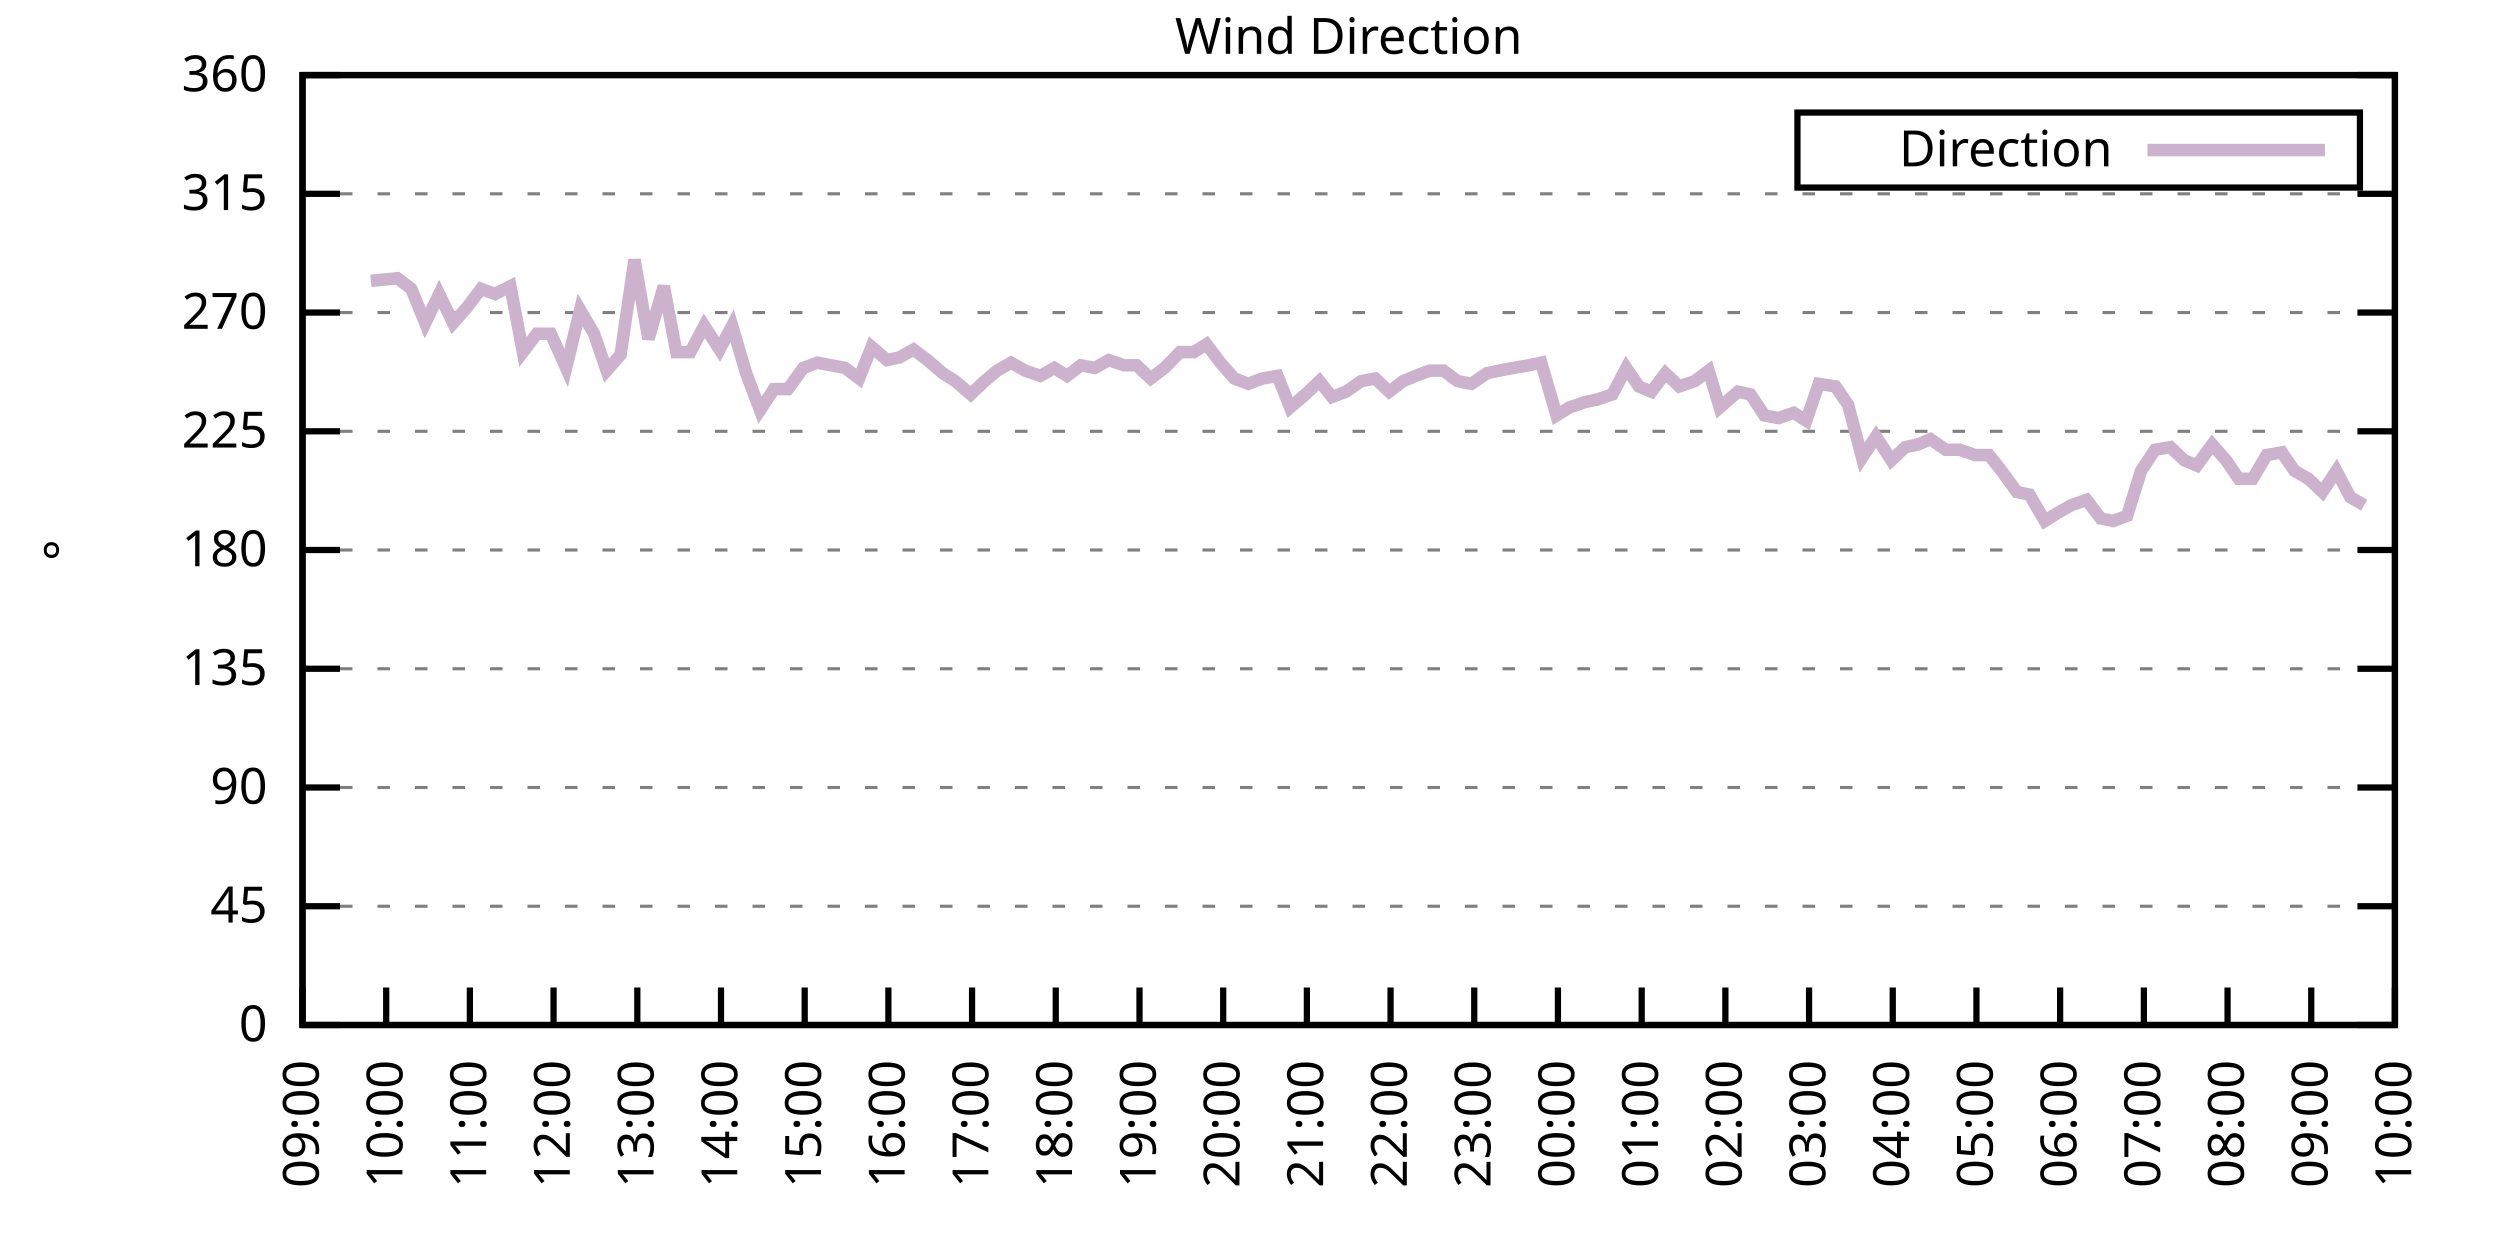
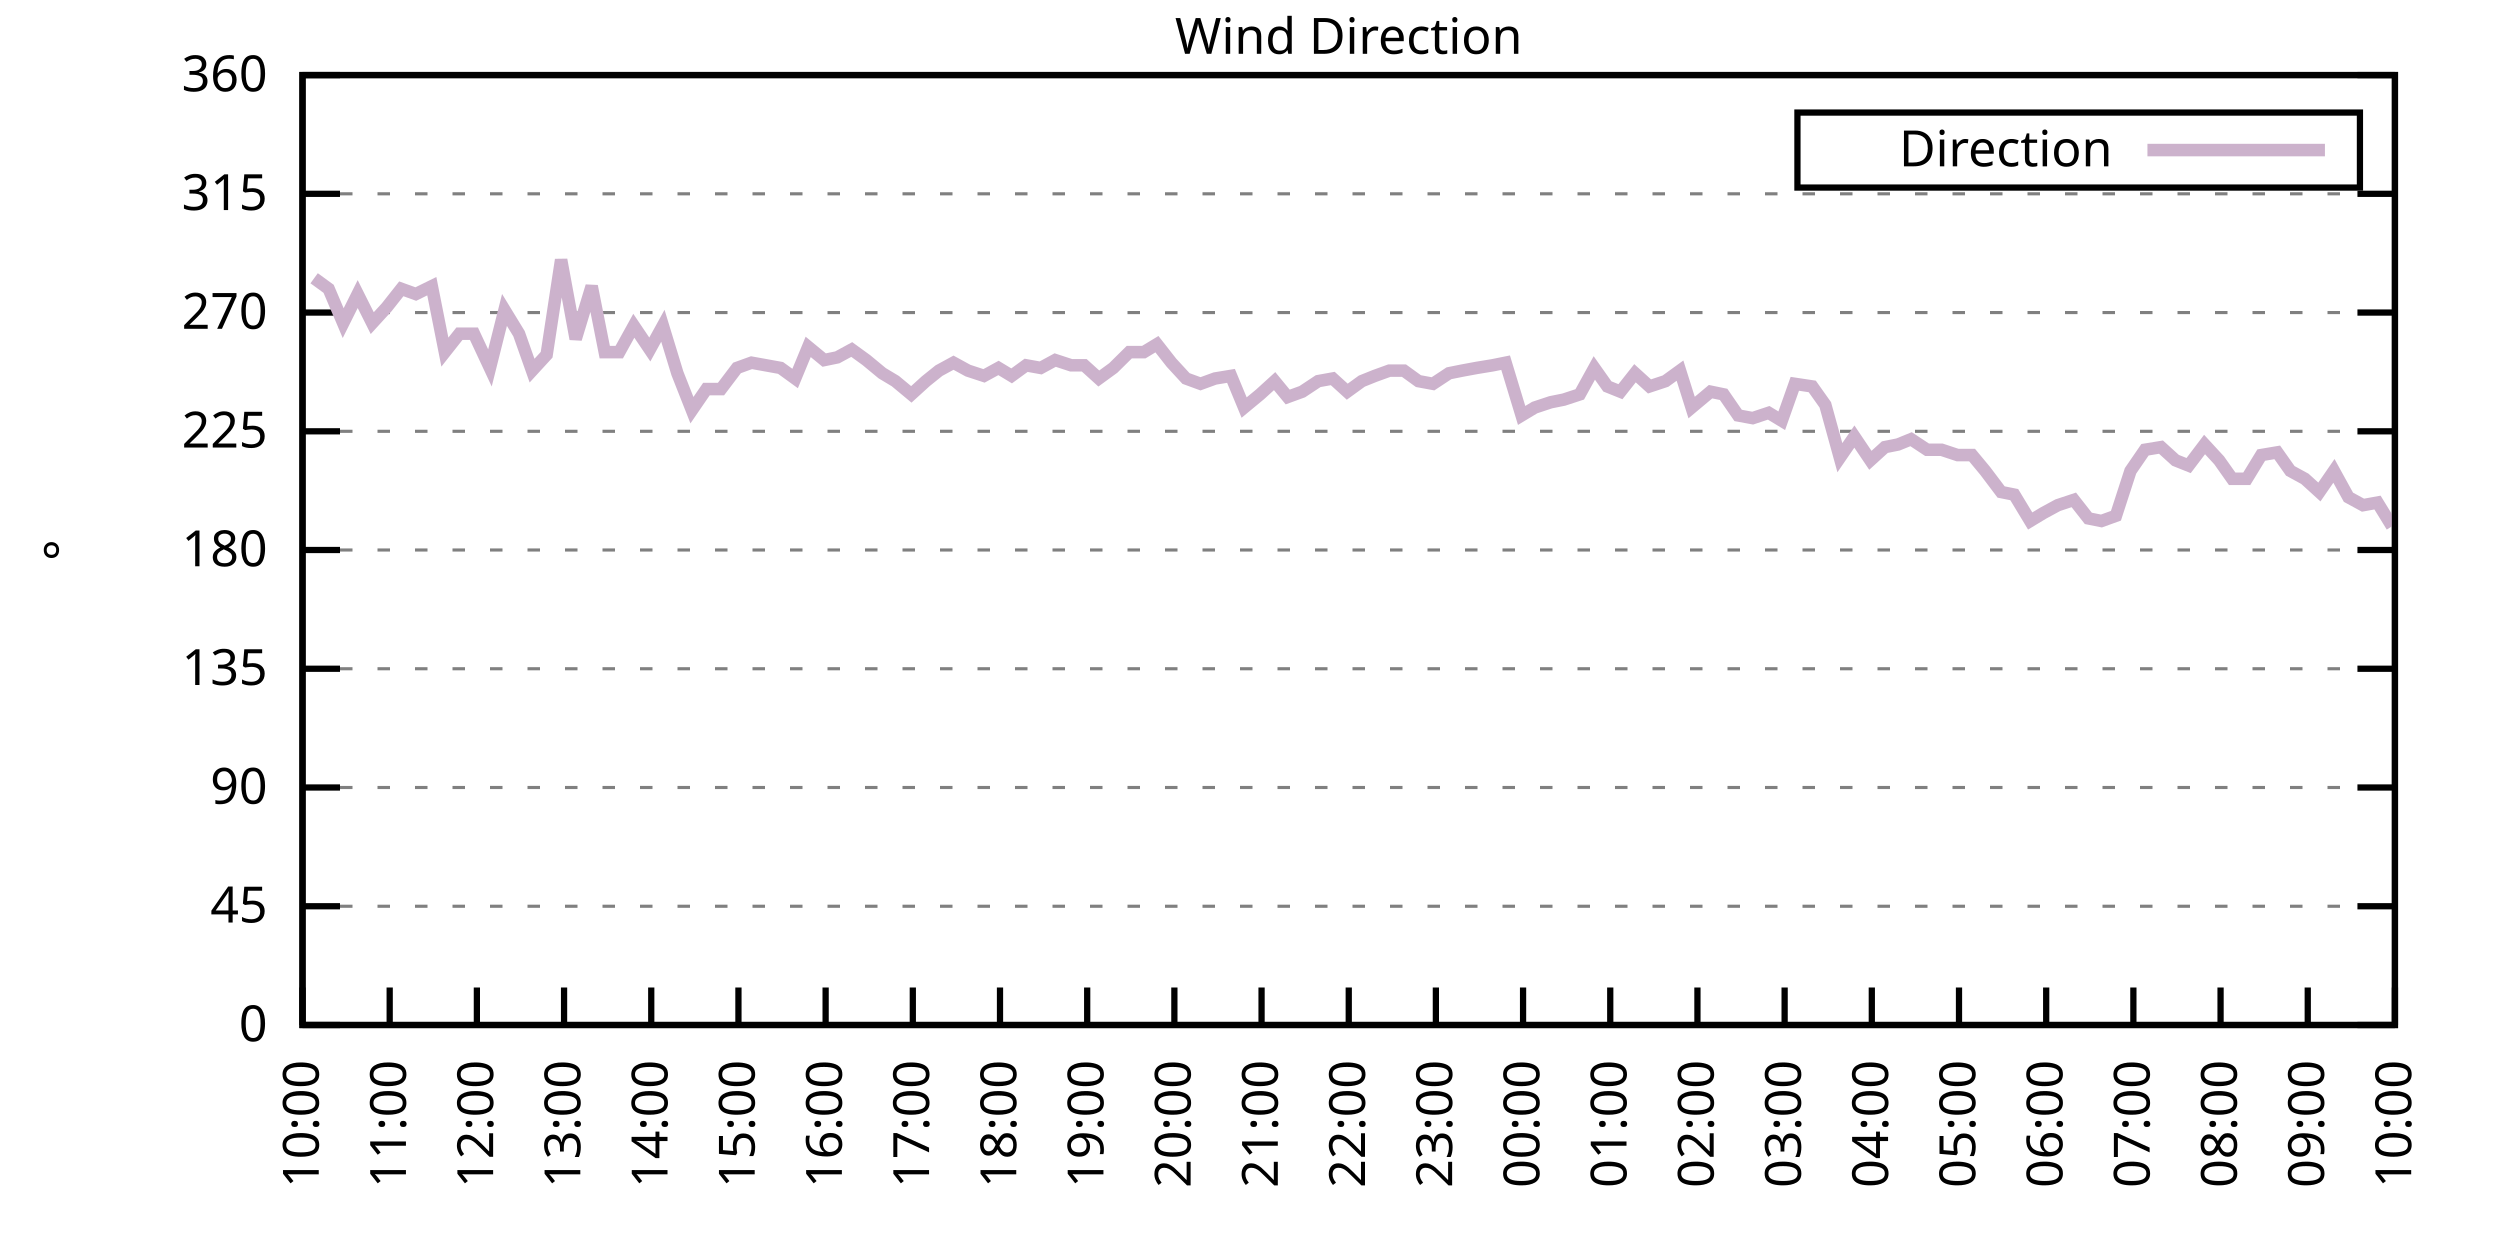
<svg xmlns="http://www.w3.org/2000/svg" xmlns:xlink="http://www.w3.org/1999/xlink" width="400" height="200" viewBox="0 0 400 200">
  <g id="gnuplot_canvas">
    <rect x="0" y="0" width="400" height="200" fill="none" />
    <defs>
      <circle id="gpDot" r="0.5" stroke-width="0.5" stroke="currentColor" />
      <path id="gpPt0" stroke-width="0.333" stroke="currentColor" d="M-1,0 h2 M0,-1 v2" />
      <path id="gpPt1" stroke-width="0.333" stroke="currentColor" d="M-1,-1 L1,1 M1,-1 L-1,1" />
      <path id="gpPt2" stroke-width="0.333" stroke="currentColor" d="M-1,0 L1,0 M0,-1 L0,1 M-1,-1 L1,1 M-1,1 L1,-1" />
      <rect id="gpPt3" stroke-width="0.333" stroke="currentColor" x="-1" y="-1" width="2" height="2" />
      <rect id="gpPt4" stroke-width="0.333" stroke="currentColor" fill="currentColor" x="-1" y="-1" width="2" height="2" />
      <circle id="gpPt5" stroke-width="0.333" stroke="currentColor" cx="0" cy="0" r="1" />
      <use xlink:href="#gpPt5" id="gpPt6" fill="currentColor" stroke="none" />
      <path id="gpPt7" stroke-width="0.333" stroke="currentColor" d="M0,-1.33 L-1.33,0.67 L1.33,0.67 z" />
      <use xlink:href="#gpPt7" id="gpPt8" fill="currentColor" stroke="none" />
      <use xlink:href="#gpPt7" id="gpPt9" stroke="currentColor" transform="rotate(180)" />
      <use xlink:href="#gpPt9" id="gpPt10" fill="currentColor" stroke="none" />
      <use xlink:href="#gpPt3" id="gpPt11" stroke="currentColor" transform="rotate(45)" />
      <use xlink:href="#gpPt11" id="gpPt12" fill="currentColor" stroke="none" />
      <path id="gpPt13" stroke-width="0.333" stroke="currentColor" d="M0,1.330 L1.265,0.411 L0.782,-1.067 L-0.782,-1.076 L-1.265,0.411 z" />
      <use xlink:href="#gpPt13" id="gpPt14" fill="currentColor" stroke="none" />
      <filter id="textbox" filterUnits="objectBoundingBox" x="0" y="0" height="1" width="1">
        <feFlood flood-color="white" flood-opacity="1" result="bgnd" />
        <feComposite in="SourceGraphic" in2="bgnd" operator="atop" />
      </filter>
      <filter id="greybox" filterUnits="objectBoundingBox" x="0" y="0" height="1" width="1">
        <feFlood flood-color="lightgrey" flood-opacity="1" result="grey" />
        <feComposite in="SourceGraphic" in2="grey" operator="atop" />
      </filter>
    </defs>
    <g fill="none" color="white" stroke="currentColor" stroke-width="1.00" stroke-linecap="butt" stroke-linejoin="miter">
</g>
    <g fill="none" color="black" stroke="currentColor" stroke-width="1.00" stroke-linecap="butt" stroke-linejoin="miter">
      <g stroke="none" shape-rendering="crispEdges">
        <polygon fill="rgb(255, 255, 255)" points="48.40,164.00 383.18,164.00 383.18,12.02 48.40,12.02 " />
      </g>
    </g>
    <g fill="none" color="black" stroke="currentColor" stroke-width="1.00" stroke-linecap="butt" stroke-linejoin="miter">
</g>
    <g fill="none" color="black" stroke="black" stroke-width="0.50" stroke-linecap="butt" stroke-linejoin="miter">
</g>
    <g fill="none" color="gray" stroke="currentColor" stroke-width="0.50" stroke-linecap="butt" stroke-linejoin="miter">
      <path stroke="gray" stroke-dasharray="2,4" class="gridline" d="M48.40,164.00 L383.19,164.00  " />
    </g>
    <g fill="none" color="gray" stroke="gray" stroke-width="1.00" stroke-linecap="butt" stroke-linejoin="miter">
</g>
    <g fill="none" color="black" stroke="currentColor" stroke-width="1.00" stroke-linecap="butt" stroke-linejoin="miter">
      <path stroke="black" d="M48.40,164.00 L54.40,164.00 M383.19,164.00 L377.19,164.00  " />
      <g transform="translate(42.80,166.60)" stroke="none" fill="black" font-family="Sans" font-size="8.00" text-anchor="end">
        <text>
          <tspan font-family="Sans"> 0</tspan>
        </text>
      </g>
    </g>
    <g fill="none" color="black" stroke="currentColor" stroke-width="1.00" stroke-linecap="butt" stroke-linejoin="miter">
</g>
    <g fill="none" color="black" stroke="black" stroke-width="0.50" stroke-linecap="butt" stroke-linejoin="miter">
</g>
    <g fill="none" color="gray" stroke="currentColor" stroke-width="0.50" stroke-linecap="butt" stroke-linejoin="miter">
      <path stroke="gray" stroke-dasharray="2,4" class="gridline" d="M48.40,145.00 L383.19,145.00  " />
    </g>
    <g fill="none" color="gray" stroke="gray" stroke-width="1.00" stroke-linecap="butt" stroke-linejoin="miter">
</g>
    <g fill="none" color="black" stroke="currentColor" stroke-width="1.00" stroke-linecap="butt" stroke-linejoin="miter">
      <path stroke="black" d="M48.40,145.00 L54.40,145.00 M383.19,145.00 L377.19,145.00  " />
      <g transform="translate(42.80,147.60)" stroke="none" fill="black" font-family="Sans" font-size="8.00" text-anchor="end">
        <text>
          <tspan font-family="Sans"> 45</tspan>
        </text>
      </g>
    </g>
    <g fill="none" color="black" stroke="currentColor" stroke-width="1.00" stroke-linecap="butt" stroke-linejoin="miter">
</g>
    <g fill="none" color="black" stroke="black" stroke-width="0.50" stroke-linecap="butt" stroke-linejoin="miter">
</g>
    <g fill="none" color="gray" stroke="currentColor" stroke-width="0.50" stroke-linecap="butt" stroke-linejoin="miter">
      <path stroke="gray" stroke-dasharray="2,4" class="gridline" d="M48.40,126.00 L383.19,126.00  " />
    </g>
    <g fill="none" color="gray" stroke="gray" stroke-width="1.00" stroke-linecap="butt" stroke-linejoin="miter">
</g>
    <g fill="none" color="black" stroke="currentColor" stroke-width="1.00" stroke-linecap="butt" stroke-linejoin="miter">
      <path stroke="black" d="M48.40,126.00 L54.40,126.00 M383.19,126.00 L377.19,126.00  " />
      <g transform="translate(42.80,128.60)" stroke="none" fill="black" font-family="Sans" font-size="8.00" text-anchor="end">
        <text>
          <tspan font-family="Sans"> 90</tspan>
        </text>
      </g>
    </g>
    <g fill="none" color="black" stroke="currentColor" stroke-width="1.00" stroke-linecap="butt" stroke-linejoin="miter">
</g>
    <g fill="none" color="black" stroke="black" stroke-width="0.50" stroke-linecap="butt" stroke-linejoin="miter">
</g>
    <g fill="none" color="gray" stroke="currentColor" stroke-width="0.50" stroke-linecap="butt" stroke-linejoin="miter">
      <path stroke="gray" stroke-dasharray="2,4" class="gridline" d="M48.40,107.00 L383.19,107.00  " />
    </g>
    <g fill="none" color="gray" stroke="gray" stroke-width="1.00" stroke-linecap="butt" stroke-linejoin="miter">
</g>
    <g fill="none" color="black" stroke="currentColor" stroke-width="1.00" stroke-linecap="butt" stroke-linejoin="miter">
      <path stroke="black" d="M48.40,107.00 L54.40,107.00 M383.19,107.00 L377.19,107.00  " />
      <g transform="translate(42.80,109.60)" stroke="none" fill="black" font-family="Sans" font-size="8.00" text-anchor="end">
        <text>
          <tspan font-family="Sans"> 135</tspan>
        </text>
      </g>
    </g>
    <g fill="none" color="black" stroke="currentColor" stroke-width="1.00" stroke-linecap="butt" stroke-linejoin="miter">
</g>
    <g fill="none" color="black" stroke="black" stroke-width="0.50" stroke-linecap="butt" stroke-linejoin="miter">
</g>
    <g fill="none" color="gray" stroke="currentColor" stroke-width="0.50" stroke-linecap="butt" stroke-linejoin="miter">
      <path stroke="gray" stroke-dasharray="2,4" class="gridline" d="M48.40,88.00 L383.19,88.00  " />
    </g>
    <g fill="none" color="gray" stroke="gray" stroke-width="1.00" stroke-linecap="butt" stroke-linejoin="miter">
</g>
    <g fill="none" color="black" stroke="currentColor" stroke-width="1.00" stroke-linecap="butt" stroke-linejoin="miter">
      <path stroke="black" d="M48.40,88.00 L54.40,88.00 M383.19,88.00 L377.19,88.00  " />
      <g transform="translate(42.80,90.60)" stroke="none" fill="black" font-family="Sans" font-size="8.00" text-anchor="end">
        <text>
          <tspan font-family="Sans"> 180</tspan>
        </text>
      </g>
    </g>
    <g fill="none" color="black" stroke="currentColor" stroke-width="1.00" stroke-linecap="butt" stroke-linejoin="miter">
</g>
    <g fill="none" color="black" stroke="black" stroke-width="0.50" stroke-linecap="butt" stroke-linejoin="miter">
</g>
    <g fill="none" color="gray" stroke="currentColor" stroke-width="0.50" stroke-linecap="butt" stroke-linejoin="miter">
      <path stroke="gray" stroke-dasharray="2,4" class="gridline" d="M48.40,69.01 L383.19,69.01  " />
    </g>
    <g fill="none" color="gray" stroke="gray" stroke-width="1.00" stroke-linecap="butt" stroke-linejoin="miter">
</g>
    <g fill="none" color="black" stroke="currentColor" stroke-width="1.00" stroke-linecap="butt" stroke-linejoin="miter">
      <path stroke="black" d="M48.40,69.01 L54.40,69.01 M383.19,69.01 L377.19,69.01  " />
      <g transform="translate(42.80,71.61)" stroke="none" fill="black" font-family="Sans" font-size="8.00" text-anchor="end">
        <text>
          <tspan font-family="Sans"> 225</tspan>
        </text>
      </g>
    </g>
    <g fill="none" color="black" stroke="currentColor" stroke-width="1.00" stroke-linecap="butt" stroke-linejoin="miter">
</g>
    <g fill="none" color="black" stroke="black" stroke-width="0.50" stroke-linecap="butt" stroke-linejoin="miter">
</g>
    <g fill="none" color="gray" stroke="currentColor" stroke-width="0.50" stroke-linecap="butt" stroke-linejoin="miter">
      <path stroke="gray" stroke-dasharray="2,4" class="gridline" d="M48.40,50.01 L383.19,50.01  " />
    </g>
    <g fill="none" color="gray" stroke="gray" stroke-width="1.00" stroke-linecap="butt" stroke-linejoin="miter">
</g>
    <g fill="none" color="black" stroke="currentColor" stroke-width="1.00" stroke-linecap="butt" stroke-linejoin="miter">
      <path stroke="black" d="M48.40,50.01 L54.40,50.01 M383.19,50.01 L377.19,50.01  " />
      <g transform="translate(42.80,52.61)" stroke="none" fill="black" font-family="Sans" font-size="8.00" text-anchor="end">
        <text>
          <tspan font-family="Sans"> 270</tspan>
        </text>
      </g>
    </g>
    <g fill="none" color="black" stroke="currentColor" stroke-width="1.00" stroke-linecap="butt" stroke-linejoin="miter">
</g>
    <g fill="none" color="black" stroke="black" stroke-width="0.50" stroke-linecap="butt" stroke-linejoin="miter">
</g>
    <g fill="none" color="gray" stroke="currentColor" stroke-width="0.50" stroke-linecap="butt" stroke-linejoin="miter">
      <path stroke="gray" stroke-dasharray="2,4" class="gridline" d="M48.40,31.01 L383.19,31.01  " />
    </g>
    <g fill="none" color="gray" stroke="gray" stroke-width="1.00" stroke-linecap="butt" stroke-linejoin="miter">
</g>
    <g fill="none" color="black" stroke="currentColor" stroke-width="1.00" stroke-linecap="butt" stroke-linejoin="miter">
      <path stroke="black" d="M48.40,31.01 L54.40,31.01 M383.19,31.01 L377.19,31.01  " />
      <g transform="translate(42.80,33.61)" stroke="none" fill="black" font-family="Sans" font-size="8.00" text-anchor="end">
        <text>
          <tspan font-family="Sans"> 315</tspan>
        </text>
      </g>
    </g>
    <g fill="none" color="black" stroke="currentColor" stroke-width="1.00" stroke-linecap="butt" stroke-linejoin="miter">
</g>
    <g fill="none" color="black" stroke="black" stroke-width="0.50" stroke-linecap="butt" stroke-linejoin="miter">
</g>
    <g fill="none" color="gray" stroke="currentColor" stroke-width="0.50" stroke-linecap="butt" stroke-linejoin="miter">
      <path stroke="gray" stroke-dasharray="2,4" class="gridline" d="M48.40,12.01 L383.19,12.01  " />
    </g>
    <g fill="none" color="gray" stroke="gray" stroke-width="1.00" stroke-linecap="butt" stroke-linejoin="miter">
</g>
    <g fill="none" color="black" stroke="currentColor" stroke-width="1.00" stroke-linecap="butt" stroke-linejoin="miter">
      <path stroke="black" d="M48.40,12.01 L54.40,12.01 M383.19,12.01 L377.19,12.01  " />
      <g transform="translate(42.80,14.61)" stroke="none" fill="black" font-family="Sans" font-size="8.00" text-anchor="end">
        <text>
          <tspan font-family="Sans"> 360</tspan>
        </text>
      </g>
    </g>
    <g fill="none" color="black" stroke="currentColor" stroke-width="1.00" stroke-linecap="butt" stroke-linejoin="miter">
      <path stroke="black" d="M48.40,164.00 L48.40,158.00  " />
      <g transform="translate(51.00,169.60) rotate(270.00)" stroke="none" fill="black" font-family="Sans" font-size="8.00" text-anchor="end">
        <text>
-           <tspan font-family="Sans">09:00</tspan>
-         </text>
-       </g>
-     </g>
-     <g fill="none" color="black" stroke="currentColor" stroke-width="1.00" stroke-linecap="butt" stroke-linejoin="miter">
-       <path stroke="black" d="M61.79,164.00 L61.79,158.00  " />
-       <g transform="translate(64.39,169.60) rotate(270.00)" stroke="none" fill="black" font-family="Sans" font-size="8.00" text-anchor="end">
-         <text>
          <tspan font-family="Sans">10:00</tspan>
        </text>
      </g>
    </g>
    <g fill="none" color="black" stroke="currentColor" stroke-width="1.00" stroke-linecap="butt" stroke-linejoin="miter">
-       <path stroke="black" d="M75.18,164.00 L75.18,158.00  " />
-       <g transform="translate(77.78,169.60) rotate(270.00)" stroke="none" fill="black" font-family="Sans" font-size="8.00" text-anchor="end">
+       <path stroke="black" d="M62.35,164.00 L62.35,158.00  " />
+       <g transform="translate(64.95,169.60) rotate(270.00)" stroke="none" fill="black" font-family="Sans" font-size="8.00" text-anchor="end">
        <text>
          <tspan font-family="Sans">11:00</tspan>
        </text>
      </g>
    </g>
    <g fill="none" color="black" stroke="currentColor" stroke-width="1.00" stroke-linecap="butt" stroke-linejoin="miter">
-       <path stroke="black" d="M88.57,164.00 L88.57,158.00  " />
-       <g transform="translate(91.17,169.60) rotate(270.00)" stroke="none" fill="black" font-family="Sans" font-size="8.00" text-anchor="end">
+       <path stroke="black" d="M76.30,164.00 L76.30,158.00  " />
+       <g transform="translate(78.90,169.60) rotate(270.00)" stroke="none" fill="black" font-family="Sans" font-size="8.00" text-anchor="end">
        <text>
          <tspan font-family="Sans">12:00</tspan>
        </text>
      </g>
    </g>
    <g fill="none" color="black" stroke="currentColor" stroke-width="1.00" stroke-linecap="butt" stroke-linejoin="miter">
-       <path stroke="black" d="M101.97,164.00 L101.97,158.00  " />
-       <g transform="translate(104.57,169.60) rotate(270.00)" stroke="none" fill="black" font-family="Sans" font-size="8.00" text-anchor="end">
+       <path stroke="black" d="M90.25,164.00 L90.25,158.00  " />
+       <g transform="translate(92.85,169.60) rotate(270.00)" stroke="none" fill="black" font-family="Sans" font-size="8.00" text-anchor="end">
        <text>
          <tspan font-family="Sans">13:00</tspan>
        </text>
      </g>
    </g>
    <g fill="none" color="black" stroke="currentColor" stroke-width="1.00" stroke-linecap="butt" stroke-linejoin="miter">
-       <path stroke="black" d="M115.36,164.00 L115.36,158.00  " />
-       <g transform="translate(117.96,169.60) rotate(270.00)" stroke="none" fill="black" font-family="Sans" font-size="8.00" text-anchor="end">
+       <path stroke="black" d="M104.20,164.00 L104.20,158.00  " />
+       <g transform="translate(106.80,169.60) rotate(270.00)" stroke="none" fill="black" font-family="Sans" font-size="8.00" text-anchor="end">
        <text>
          <tspan font-family="Sans">14:00</tspan>
        </text>
      </g>
    </g>
    <g fill="none" color="black" stroke="currentColor" stroke-width="1.00" stroke-linecap="butt" stroke-linejoin="miter">
-       <path stroke="black" d="M128.75,164.00 L128.75,158.00  " />
-       <g transform="translate(131.35,169.60) rotate(270.00)" stroke="none" fill="black" font-family="Sans" font-size="8.00" text-anchor="end">
+       <path stroke="black" d="M118.15,164.00 L118.15,158.00  " />
+       <g transform="translate(120.75,169.60) rotate(270.00)" stroke="none" fill="black" font-family="Sans" font-size="8.00" text-anchor="end">
        <text>
          <tspan font-family="Sans">15:00</tspan>
        </text>
      </g>
    </g>
    <g fill="none" color="black" stroke="currentColor" stroke-width="1.00" stroke-linecap="butt" stroke-linejoin="miter">
-       <path stroke="black" d="M142.14,164.00 L142.14,158.00  " />
-       <g transform="translate(144.74,169.60) rotate(270.00)" stroke="none" fill="black" font-family="Sans" font-size="8.00" text-anchor="end">
+       <path stroke="black" d="M132.10,164.00 L132.10,158.00  " />
+       <g transform="translate(134.70,169.60) rotate(270.00)" stroke="none" fill="black" font-family="Sans" font-size="8.00" text-anchor="end">
        <text>
          <tspan font-family="Sans">16:00</tspan>
        </text>
      </g>
    </g>
    <g fill="none" color="black" stroke="currentColor" stroke-width="1.00" stroke-linecap="butt" stroke-linejoin="miter">
-       <path stroke="black" d="M155.53,164.00 L155.53,158.00  " />
-       <g transform="translate(158.13,169.60) rotate(270.00)" stroke="none" fill="black" font-family="Sans" font-size="8.00" text-anchor="end">
+       <path stroke="black" d="M146.05,164.00 L146.05,158.00  " />
+       <g transform="translate(148.65,169.60) rotate(270.00)" stroke="none" fill="black" font-family="Sans" font-size="8.00" text-anchor="end">
        <text>
          <tspan font-family="Sans">17:00</tspan>
        </text>
      </g>
    </g>
    <g fill="none" color="black" stroke="currentColor" stroke-width="1.00" stroke-linecap="butt" stroke-linejoin="miter">
-       <path stroke="black" d="M168.92,164.00 L168.92,158.00  " />
-       <g transform="translate(171.52,169.60) rotate(270.00)" stroke="none" fill="black" font-family="Sans" font-size="8.00" text-anchor="end">
+       <path stroke="black" d="M160.00,164.00 L160.00,158.00  " />
+       <g transform="translate(162.60,169.60) rotate(270.00)" stroke="none" fill="black" font-family="Sans" font-size="8.00" text-anchor="end">
        <text>
          <tspan font-family="Sans">18:00</tspan>
        </text>
      </g>
    </g>
    <g fill="none" color="black" stroke="currentColor" stroke-width="1.00" stroke-linecap="butt" stroke-linejoin="miter">
-       <path stroke="black" d="M182.32,164.00 L182.32,158.00  " />
-       <g transform="translate(184.92,169.60) rotate(270.00)" stroke="none" fill="black" font-family="Sans" font-size="8.00" text-anchor="end">
+       <path stroke="black" d="M173.95,164.00 L173.95,158.00  " />
+       <g transform="translate(176.55,169.60) rotate(270.00)" stroke="none" fill="black" font-family="Sans" font-size="8.00" text-anchor="end">
        <text>
          <tspan font-family="Sans">19:00</tspan>
        </text>
      </g>
    </g>
    <g fill="none" color="black" stroke="currentColor" stroke-width="1.00" stroke-linecap="butt" stroke-linejoin="miter">
-       <path stroke="black" d="M195.71,164.00 L195.71,158.00  " />
-       <g transform="translate(198.31,169.60) rotate(270.00)" stroke="none" fill="black" font-family="Sans" font-size="8.00" text-anchor="end">
+       <path stroke="black" d="M187.90,164.00 L187.90,158.00  " />
+       <g transform="translate(190.50,169.60) rotate(270.00)" stroke="none" fill="black" font-family="Sans" font-size="8.00" text-anchor="end">
        <text>
          <tspan font-family="Sans">20:00</tspan>
        </text>
      </g>
    </g>
    <g fill="none" color="black" stroke="currentColor" stroke-width="1.00" stroke-linecap="butt" stroke-linejoin="miter">
-       <path stroke="black" d="M209.10,164.00 L209.10,158.00  " />
-       <g transform="translate(211.70,169.60) rotate(270.00)" stroke="none" fill="black" font-family="Sans" font-size="8.00" text-anchor="end">
+       <path stroke="black" d="M201.85,164.00 L201.85,158.00  " />
+       <g transform="translate(204.45,169.60) rotate(270.00)" stroke="none" fill="black" font-family="Sans" font-size="8.00" text-anchor="end">
        <text>
          <tspan font-family="Sans">21:00</tspan>
        </text>
      </g>
    </g>
    <g fill="none" color="black" stroke="currentColor" stroke-width="1.00" stroke-linecap="butt" stroke-linejoin="miter">
-       <path stroke="black" d="M222.49,164.00 L222.49,158.00  " />
-       <g transform="translate(225.09,169.60) rotate(270.00)" stroke="none" fill="black" font-family="Sans" font-size="8.00" text-anchor="end">
+       <path stroke="black" d="M215.80,164.00 L215.80,158.00  " />
+       <g transform="translate(218.40,169.60) rotate(270.00)" stroke="none" fill="black" font-family="Sans" font-size="8.00" text-anchor="end">
        <text>
          <tspan font-family="Sans">22:00</tspan>
        </text>
      </g>
    </g>
    <g fill="none" color="black" stroke="currentColor" stroke-width="1.00" stroke-linecap="butt" stroke-linejoin="miter">
-       <path stroke="black" d="M235.88,164.00 L235.88,158.00  " />
-       <g transform="translate(238.48,169.60) rotate(270.00)" stroke="none" fill="black" font-family="Sans" font-size="8.00" text-anchor="end">
+       <path stroke="black" d="M229.74,164.00 L229.74,158.00  " />
+       <g transform="translate(232.34,169.60) rotate(270.00)" stroke="none" fill="black" font-family="Sans" font-size="8.00" text-anchor="end">
        <text>
          <tspan font-family="Sans">23:00</tspan>
        </text>
      </g>
    </g>
    <g fill="none" color="black" stroke="currentColor" stroke-width="1.00" stroke-linecap="butt" stroke-linejoin="miter">
-       <path stroke="black" d="M249.27,164.00 L249.27,158.00  " />
-       <g transform="translate(251.87,169.60) rotate(270.00)" stroke="none" fill="black" font-family="Sans" font-size="8.00" text-anchor="end">
+       <path stroke="black" d="M243.69,164.00 L243.69,158.00  " />
+       <g transform="translate(246.29,169.60) rotate(270.00)" stroke="none" fill="black" font-family="Sans" font-size="8.00" text-anchor="end">
        <text>
          <tspan font-family="Sans">00:00</tspan>
        </text>
      </g>
    </g>
    <g fill="none" color="black" stroke="currentColor" stroke-width="1.00" stroke-linecap="butt" stroke-linejoin="miter">
-       <path stroke="black" d="M262.67,164.00 L262.67,158.00  " />
-       <g transform="translate(265.27,169.60) rotate(270.00)" stroke="none" fill="black" font-family="Sans" font-size="8.00" text-anchor="end">
+       <path stroke="black" d="M257.64,164.00 L257.64,158.00  " />
+       <g transform="translate(260.24,169.60) rotate(270.00)" stroke="none" fill="black" font-family="Sans" font-size="8.00" text-anchor="end">
        <text>
          <tspan font-family="Sans">01:00</tspan>
        </text>
      </g>
    </g>
    <g fill="none" color="black" stroke="currentColor" stroke-width="1.00" stroke-linecap="butt" stroke-linejoin="miter">
-       <path stroke="black" d="M276.06,164.00 L276.06,158.00  " />
-       <g transform="translate(278.66,169.60) rotate(270.00)" stroke="none" fill="black" font-family="Sans" font-size="8.00" text-anchor="end">
+       <path stroke="black" d="M271.59,164.00 L271.59,158.00  " />
+       <g transform="translate(274.19,169.60) rotate(270.00)" stroke="none" fill="black" font-family="Sans" font-size="8.00" text-anchor="end">
        <text>
          <tspan font-family="Sans">02:00</tspan>
        </text>
      </g>
    </g>
    <g fill="none" color="black" stroke="currentColor" stroke-width="1.00" stroke-linecap="butt" stroke-linejoin="miter">
-       <path stroke="black" d="M289.45,164.00 L289.45,158.00  " />
-       <g transform="translate(292.05,169.60) rotate(270.00)" stroke="none" fill="black" font-family="Sans" font-size="8.00" text-anchor="end">
+       <path stroke="black" d="M285.54,164.00 L285.54,158.00  " />
+       <g transform="translate(288.14,169.60) rotate(270.00)" stroke="none" fill="black" font-family="Sans" font-size="8.00" text-anchor="end">
        <text>
          <tspan font-family="Sans">03:00</tspan>
        </text>
      </g>
    </g>
    <g fill="none" color="black" stroke="currentColor" stroke-width="1.00" stroke-linecap="butt" stroke-linejoin="miter">
-       <path stroke="black" d="M302.84,164.00 L302.84,158.00  " />
-       <g transform="translate(305.44,169.60) rotate(270.00)" stroke="none" fill="black" font-family="Sans" font-size="8.00" text-anchor="end">
+       <path stroke="black" d="M299.49,164.00 L299.49,158.00  " />
+       <g transform="translate(302.09,169.60) rotate(270.00)" stroke="none" fill="black" font-family="Sans" font-size="8.00" text-anchor="end">
        <text>
          <tspan font-family="Sans">04:00</tspan>
        </text>
      </g>
    </g>
    <g fill="none" color="black" stroke="currentColor" stroke-width="1.00" stroke-linecap="butt" stroke-linejoin="miter">
-       <path stroke="black" d="M316.23,164.00 L316.23,158.00  " />
-       <g transform="translate(318.83,169.60) rotate(270.00)" stroke="none" fill="black" font-family="Sans" font-size="8.00" text-anchor="end">
+       <path stroke="black" d="M313.44,164.00 L313.44,158.00  " />
+       <g transform="translate(316.04,169.60) rotate(270.00)" stroke="none" fill="black" font-family="Sans" font-size="8.00" text-anchor="end">
        <text>
          <tspan font-family="Sans">05:00</tspan>
        </text>
      </g>
    </g>
    <g fill="none" color="black" stroke="currentColor" stroke-width="1.00" stroke-linecap="butt" stroke-linejoin="miter">
-       <path stroke="black" d="M329.62,164.00 L329.62,158.00  " />
-       <g transform="translate(332.22,169.60) rotate(270.00)" stroke="none" fill="black" font-family="Sans" font-size="8.00" text-anchor="end">
+       <path stroke="black" d="M327.39,164.00 L327.39,158.00  " />
+       <g transform="translate(329.99,169.60) rotate(270.00)" stroke="none" fill="black" font-family="Sans" font-size="8.00" text-anchor="end">
        <text>
          <tspan font-family="Sans">06:00</tspan>
        </text>
      </g>
    </g>
    <g fill="none" color="black" stroke="currentColor" stroke-width="1.00" stroke-linecap="butt" stroke-linejoin="miter">
-       <path stroke="black" d="M343.02,164.00 L343.02,158.00  " />
-       <g transform="translate(345.62,169.60) rotate(270.00)" stroke="none" fill="black" font-family="Sans" font-size="8.00" text-anchor="end">
+       <path stroke="black" d="M341.34,164.00 L341.34,158.00  " />
+       <g transform="translate(343.94,169.60) rotate(270.00)" stroke="none" fill="black" font-family="Sans" font-size="8.00" text-anchor="end">
        <text>
          <tspan font-family="Sans">07:00</tspan>
        </text>
      </g>
    </g>
    <g fill="none" color="black" stroke="currentColor" stroke-width="1.00" stroke-linecap="butt" stroke-linejoin="miter">
-       <path stroke="black" d="M356.41,164.00 L356.41,158.00  " />
-       <g transform="translate(359.01,169.60) rotate(270.00)" stroke="none" fill="black" font-family="Sans" font-size="8.00" text-anchor="end">
+       <path stroke="black" d="M355.29,164.00 L355.29,158.00  " />
+       <g transform="translate(357.89,169.60) rotate(270.00)" stroke="none" fill="black" font-family="Sans" font-size="8.00" text-anchor="end">
        <text>
          <tspan font-family="Sans">08:00</tspan>
        </text>
      </g>
    </g>
    <g fill="none" color="black" stroke="currentColor" stroke-width="1.00" stroke-linecap="butt" stroke-linejoin="miter">
-       <path stroke="black" d="M369.80,164.00 L369.80,158.00  " />
-       <g transform="translate(372.40,169.60) rotate(270.00)" stroke="none" fill="black" font-family="Sans" font-size="8.00" text-anchor="end">
+       <path stroke="black" d="M369.24,164.00 L369.24,158.00  " />
+       <g transform="translate(371.84,169.60) rotate(270.00)" stroke="none" fill="black" font-family="Sans" font-size="8.00" text-anchor="end">
        <text>
          <tspan font-family="Sans">09:00</tspan>
        </text>
      </g>
    </g>
    <g fill="none" color="black" stroke="currentColor" stroke-width="1.00" stroke-linecap="butt" stroke-linejoin="miter">
      <path stroke="black" d="M383.19,164.00 L383.19,158.00  " />
      <g transform="translate(385.79,169.60) rotate(270.00)" stroke="none" fill="black" font-family="Sans" font-size="8.00" text-anchor="end">
        <text>
          <tspan font-family="Sans">10:00</tspan>
        </text>
      </g>
    </g>
    <g fill="none" color="black" stroke="currentColor" stroke-width="1.00" stroke-linecap="butt" stroke-linejoin="miter">
</g>
    <g fill="none" color="black" stroke="currentColor" stroke-width="1.00" stroke-linecap="butt" stroke-linejoin="miter">
      <path stroke="black" d="M48.40,12.01 L48.40,164.00 L383.19,164.00 L383.19,12.01 L48.40,12.01 Z  " />
    </g>
    <g fill="none" color="black" stroke="currentColor" stroke-width="1.00" stroke-linecap="butt" stroke-linejoin="miter">
</g>
    <g fill="none" color="black" stroke="currentColor" stroke-width="1.00" stroke-linecap="butt" stroke-linejoin="miter">
      <path stroke="black" d="M287.59,30.01 L287.59,18.01 L377.59,18.01 L377.59,30.01 L287.59,30.01 Z  " />
    </g>
    <g id="Wind_direction_plot_1">
      <g fill="none" color="white" stroke="black" stroke-width="2.00" stroke-linecap="butt" stroke-linejoin="miter">
</g>
      <g fill="none" color="black" stroke="currentColor" stroke-width="2.00" stroke-linecap="butt" stroke-linejoin="miter">
        <g transform="translate(337.99,26.61)" stroke="none" fill="black" font-family="Sans" font-size="8.00" text-anchor="end">
          <text>
            <tspan font-family="Sans">Direction</tspan>
          </text>
        </g>
      </g>
      <g fill="none" color="black" stroke="currentColor" stroke-width="2.00" stroke-linecap="butt" stroke-linejoin="miter">
-         <path stroke="rgb(204, 178, 204)" d="M343.59,24.01 L371.99,24.01 M59.34,44.94 L63.58,44.52 L65.81,46.21 L68.04,51.70 L70.27,47.05 L72.50,51.70   L74.74,49.16 L76.97,46.21 L79.20,47.05 L81.66,45.79 L83.66,56.34 L85.90,53.39 L88.13,53.39 L90.58,58.87   L92.82,49.59 L95.05,53.39 L97.06,59.30 L99.29,56.76 L101.52,41.56 L103.75,54.23 L106.21,45.79 L108.22,56.34   L110.45,56.34 L112.68,52.12 L115.13,55.92 L117.14,52.12 L119.38,59.72 L121.61,65.63 L123.84,62.25 L126.07,62.25   L128.53,58.87 L130.76,58.03 L132.99,58.45 L135.22,58.87 L137.45,60.56 L139.46,55.50 L141.92,57.61 L143.93,57.18   L146.16,55.92 L148.39,57.61 L150.85,59.72 L152.85,60.98 L155.31,63.10 L157.54,60.98 L159.55,59.30 L161.78,58.03   L164.01,59.30 L166.47,60.14 L168.70,58.87 L170.71,60.14 L172.94,58.45 L175.17,58.87 L177.41,57.61 L179.86,58.45   L181.87,58.45 L184.10,60.56 L186.33,58.87 L188.79,56.34 L191.02,56.34 L193.03,55.07 L195.26,58.03 L197.49,60.56   L199.73,61.41 L201.96,60.56 L204.41,60.14 L206.42,65.21 L208.88,63.10 L211.11,60.98 L213.12,63.52 L215.35,62.67   L217.80,60.98 L220.04,60.56 L222.27,62.67 L224.50,60.98 L226.51,60.14 L228.74,59.30 L230.97,59.30 L233.20,60.98   L235.44,61.41 L237.89,59.72 L239.90,59.30 L242.13,58.87 L244.59,58.45 L246.60,58.03 L249.05,66.47 L251.06,65.21   L253.51,64.36 L255.52,63.94 L257.98,63.10 L260.21,58.87 L262.22,61.83 L264.23,62.67 L266.46,59.72 L268.69,61.83   L271.15,60.98 L273.38,59.30 L275.16,65.21 L278.07,62.67 L280.07,63.10 L282.31,66.47 L284.54,66.90 L286.99,66.05   L289.00,67.32 L291.01,61.41 L293.69,61.83 L295.70,64.78 L297.93,73.23 L300.16,69.85 L302.62,73.65 L304.85,71.54   L306.86,71.12 L308.87,70.27 L311.32,71.96 L313.55,71.96 L316.01,72.81 L318.24,72.81 L320.25,75.34 L322.70,78.72   L324.71,79.14 L327.17,83.36 L329.18,82.09 L331.41,80.83 L333.86,79.98 L336.10,82.94 L338.10,83.36 L340.34,82.52   L342.57,75.34 L344.80,71.96 L347.26,71.54 L349.49,73.65 L351.50,74.49 L353.95,71.12 L356.18,73.65 L358.19,76.61   L360.42,76.61 L362.66,72.81 L365.11,72.38 L367.12,75.34 L369.35,76.61 L371.58,78.72 L373.82,75.34 L376.05,79.56   L378.28,80.83  " />
+         <path stroke="rgb(204, 178, 204)" d="M343.59,24.01 L371.99,24.01 M50.26,44.52 L52.58,46.21 L54.91,51.70 L57.23,47.05 L59.56,51.70 L61.88,49.16   L64.21,46.21 L66.53,47.05 L69.09,45.79 L71.18,56.34 L73.51,53.39 L75.83,53.39 L78.39,58.87 L80.72,49.59   L83.04,53.39 L85.13,59.30 L87.46,56.76 L89.78,41.56 L92.11,54.23 L94.67,45.79 L96.76,56.34 L99.08,56.34   L101.41,52.12 L103.97,55.92 L106.06,52.12 L108.38,59.72 L110.71,65.63 L113.03,62.25 L115.36,62.25 L117.92,58.87   L120.24,58.03 L122.57,58.45 L124.89,58.87 L127.22,60.56 L129.31,55.50 L131.87,57.61 L133.96,57.18 L136.28,55.92   L138.61,57.61 L141.16,59.72 L143.26,60.98 L145.81,63.10 L148.14,60.98 L150.23,59.30 L152.56,58.03 L154.88,59.30   L157.44,60.14 L159.76,58.87 L161.86,60.14 L164.18,58.45 L166.51,58.87 L168.83,57.61 L171.39,58.45 L173.48,58.45   L175.81,60.56 L178.13,58.87 L180.69,56.34 L183.01,56.34 L185.11,55.07 L187.43,58.03 L189.76,60.56 L192.08,61.41   L194.41,60.56 L196.96,60.14 L199.06,65.21 L201.61,63.10 L203.94,60.98 L206.03,63.52 L208.36,62.67 L210.91,60.98   L213.24,60.56 L215.56,62.67 L217.89,60.98 L219.98,60.14 L222.30,59.30 L224.63,59.30 L226.95,60.98 L229.28,61.41   L231.84,59.72 L233.93,59.30 L236.25,58.87 L238.81,58.45 L240.90,58.03 L243.46,66.47 L245.55,65.21 L248.11,64.36   L250.20,63.94 L252.76,63.10 L255.09,58.87 L257.18,61.83 L259.27,62.67 L261.60,59.72 L263.92,61.83 L266.48,60.98   L268.80,59.30 L270.66,65.21 L273.69,62.67 L275.78,63.10 L278.10,66.47 L280.43,66.90 L282.99,66.05 L285.08,67.32   L287.17,61.41 L289.96,61.83 L292.05,64.78 L294.38,73.23 L296.70,69.85 L299.26,73.65 L301.58,71.54 L303.68,71.12   L305.77,70.27 L308.33,71.96 L310.65,71.96 L313.21,72.81 L315.53,72.81 L317.63,75.34 L320.18,78.72 L322.28,79.14   L324.83,83.36 L326.93,82.09 L329.25,80.83 L331.81,79.98 L334.13,82.94 L336.23,83.36 L338.55,82.52 L340.88,75.34   L343.20,71.96 L345.76,71.54 L348.08,73.65 L350.18,74.49 L352.73,71.12 L355.06,73.65 L357.15,76.61 L359.48,76.61   L361.80,72.81 L364.36,72.38 L366.45,75.34 L368.78,76.61 L371.10,78.72 L373.43,75.34 L375.75,79.56 L378.08,80.83   L380.40,80.41 L382.73,84.21  " />
      </g>
    </g>
    <g fill="none" color="black" stroke="currentColor" stroke-width="2.00" stroke-linecap="butt" stroke-linejoin="miter">
</g>
    <g fill="none" color="black" stroke="black" stroke-width="1.00" stroke-linecap="butt" stroke-linejoin="miter">
</g>
    <g fill="none" color="black" stroke="currentColor" stroke-width="1.00" stroke-linecap="butt" stroke-linejoin="miter">
      <path stroke="black" d="M48.40,12.01 L48.40,164.00 L383.19,164.00 L383.19,12.01 L48.40,12.01 Z  " />
      <g transform="translate(12.80,88.01) rotate(270.00)" stroke="none" fill="black" font-family="Sans" font-size="8.00" text-anchor="middle">
        <text>
          <tspan font-family="Sans">°</tspan>
        </text>
      </g>
    </g>
    <g fill="none" color="black" stroke="currentColor" stroke-width="1.00" stroke-linecap="butt" stroke-linejoin="miter">
</g>
    <g fill="none" color="black" stroke="currentColor" stroke-width="1.00" stroke-linecap="butt" stroke-linejoin="miter">
      <g transform="translate(215.79,8.61)" stroke="none" fill="black" font-family="Sans" font-size="8.00" text-anchor="middle">
        <text>
          <tspan font-family="Sans">Wind Direction</tspan>
        </text>
      </g>
    </g>
    <g fill="none" color="black" stroke="currentColor" stroke-width="1.00" stroke-linecap="butt" stroke-linejoin="miter">
</g>
  </g>
</svg>
